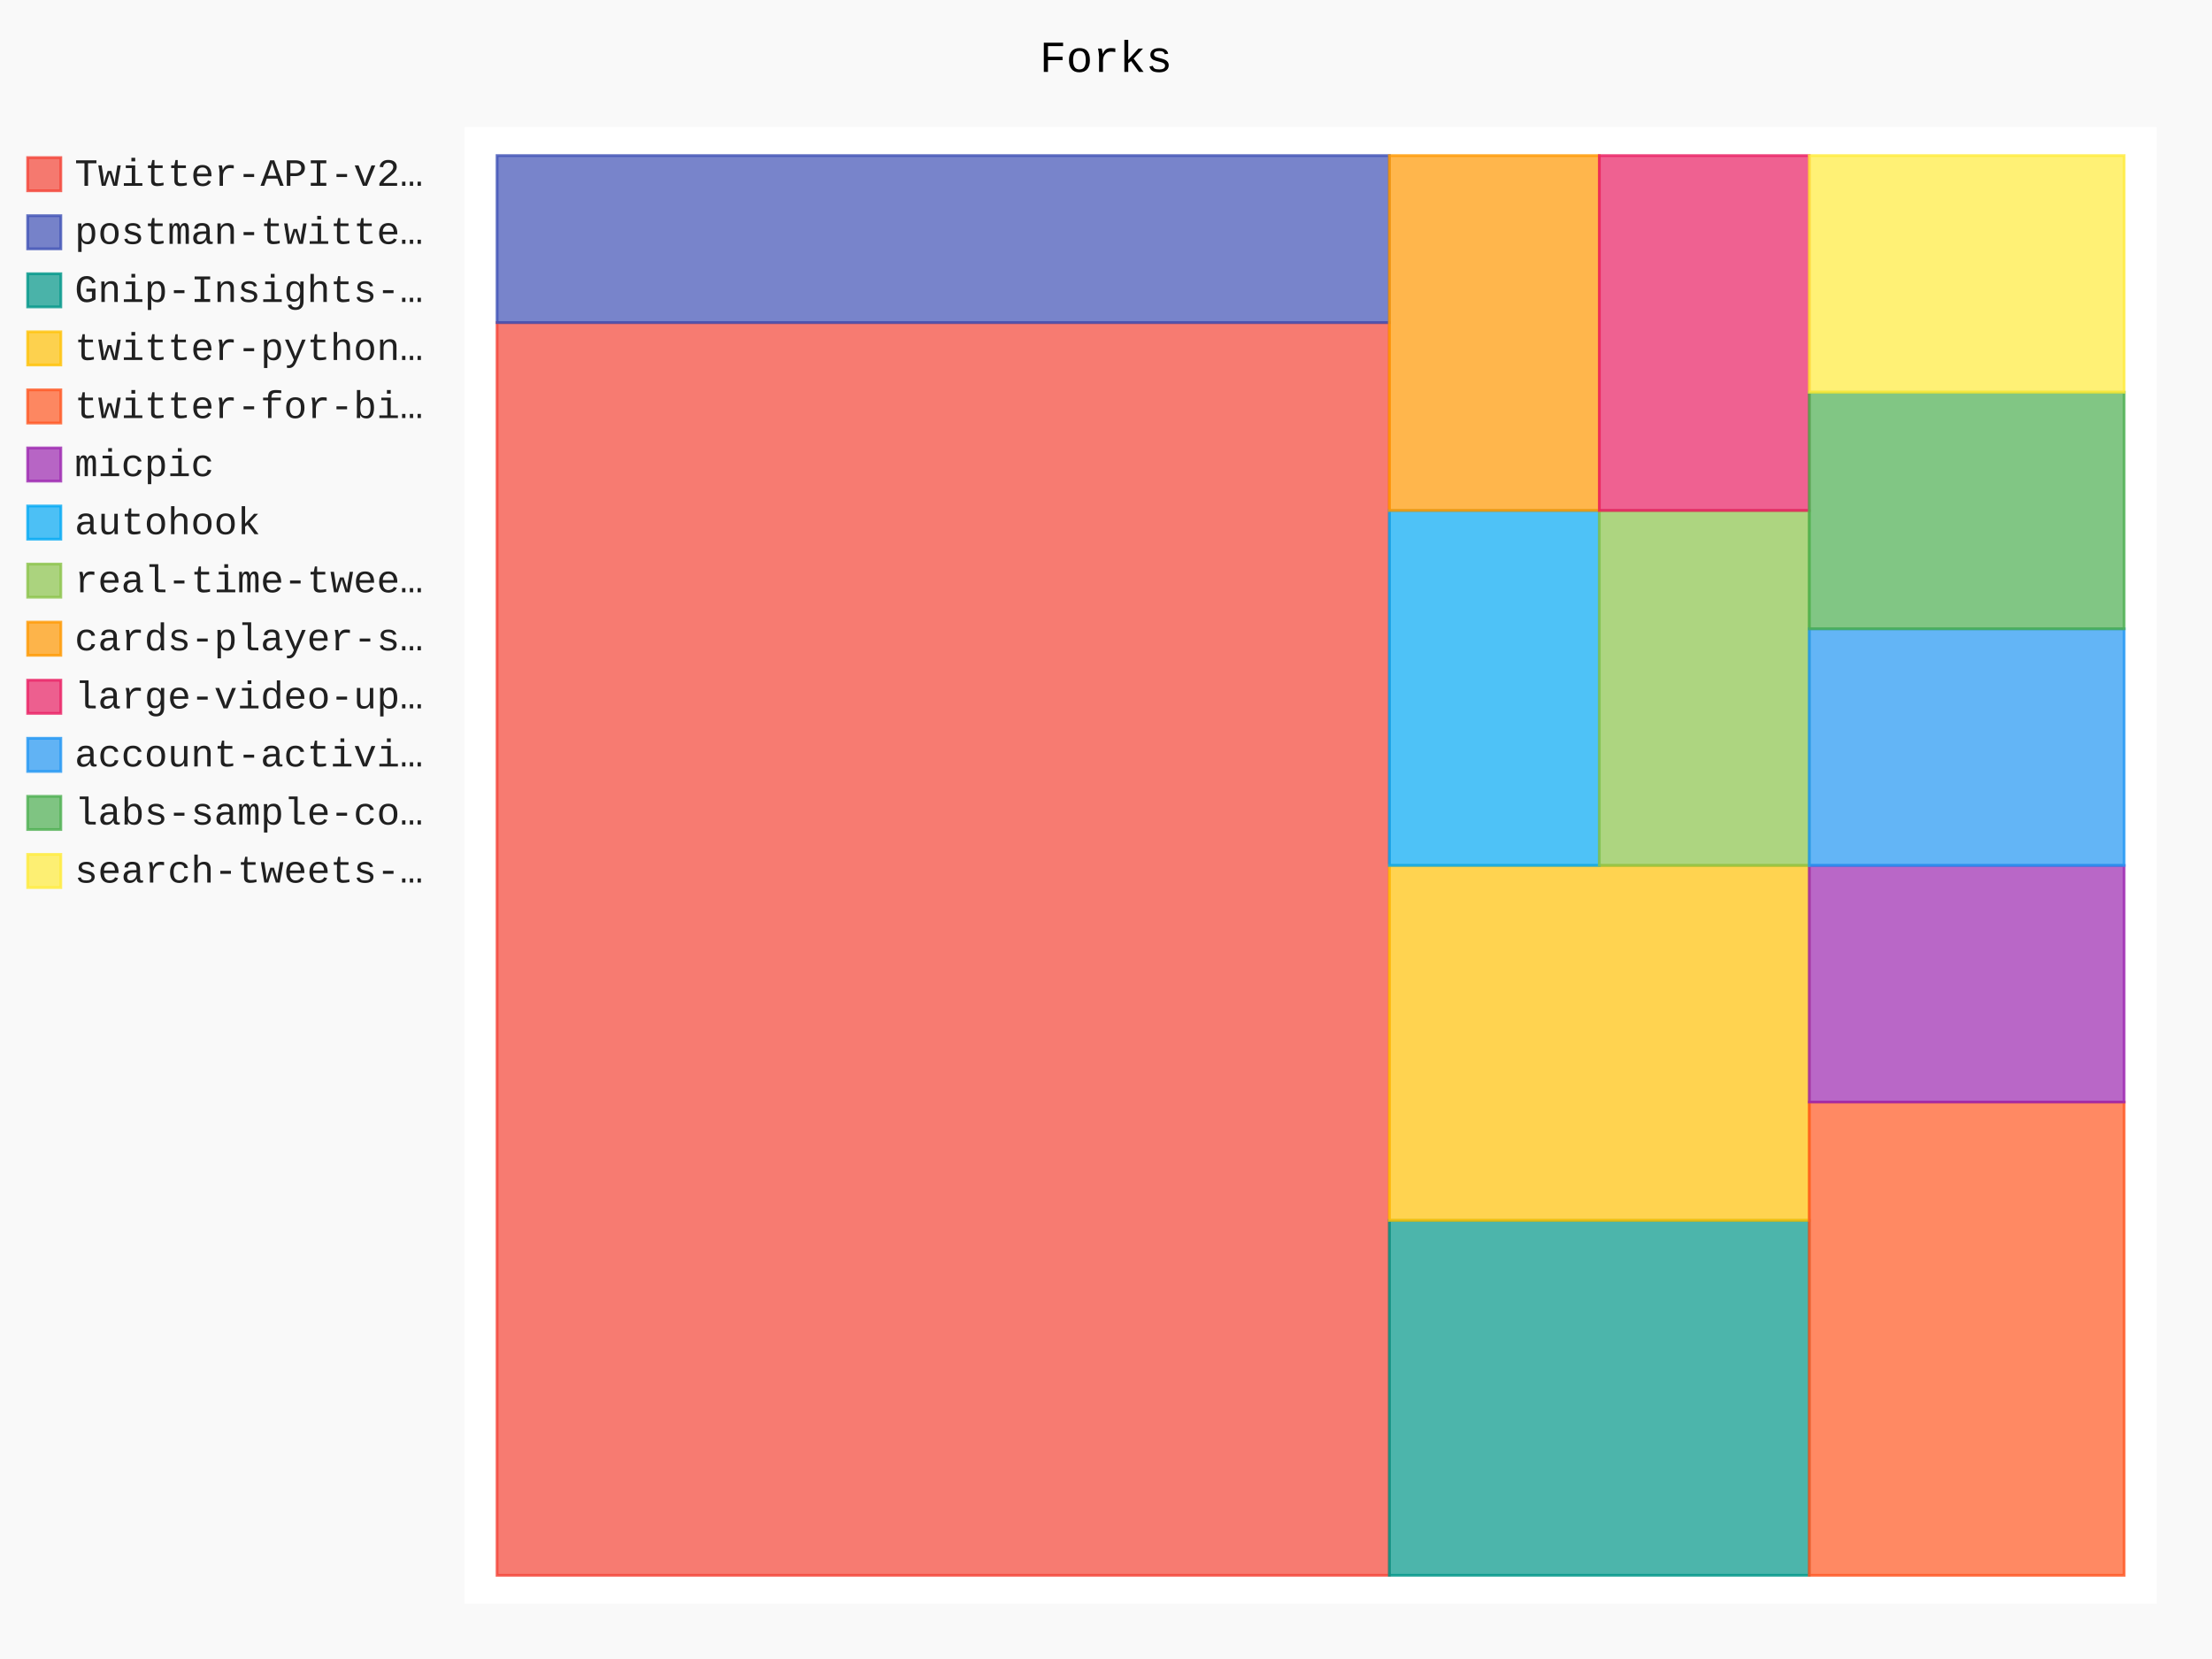
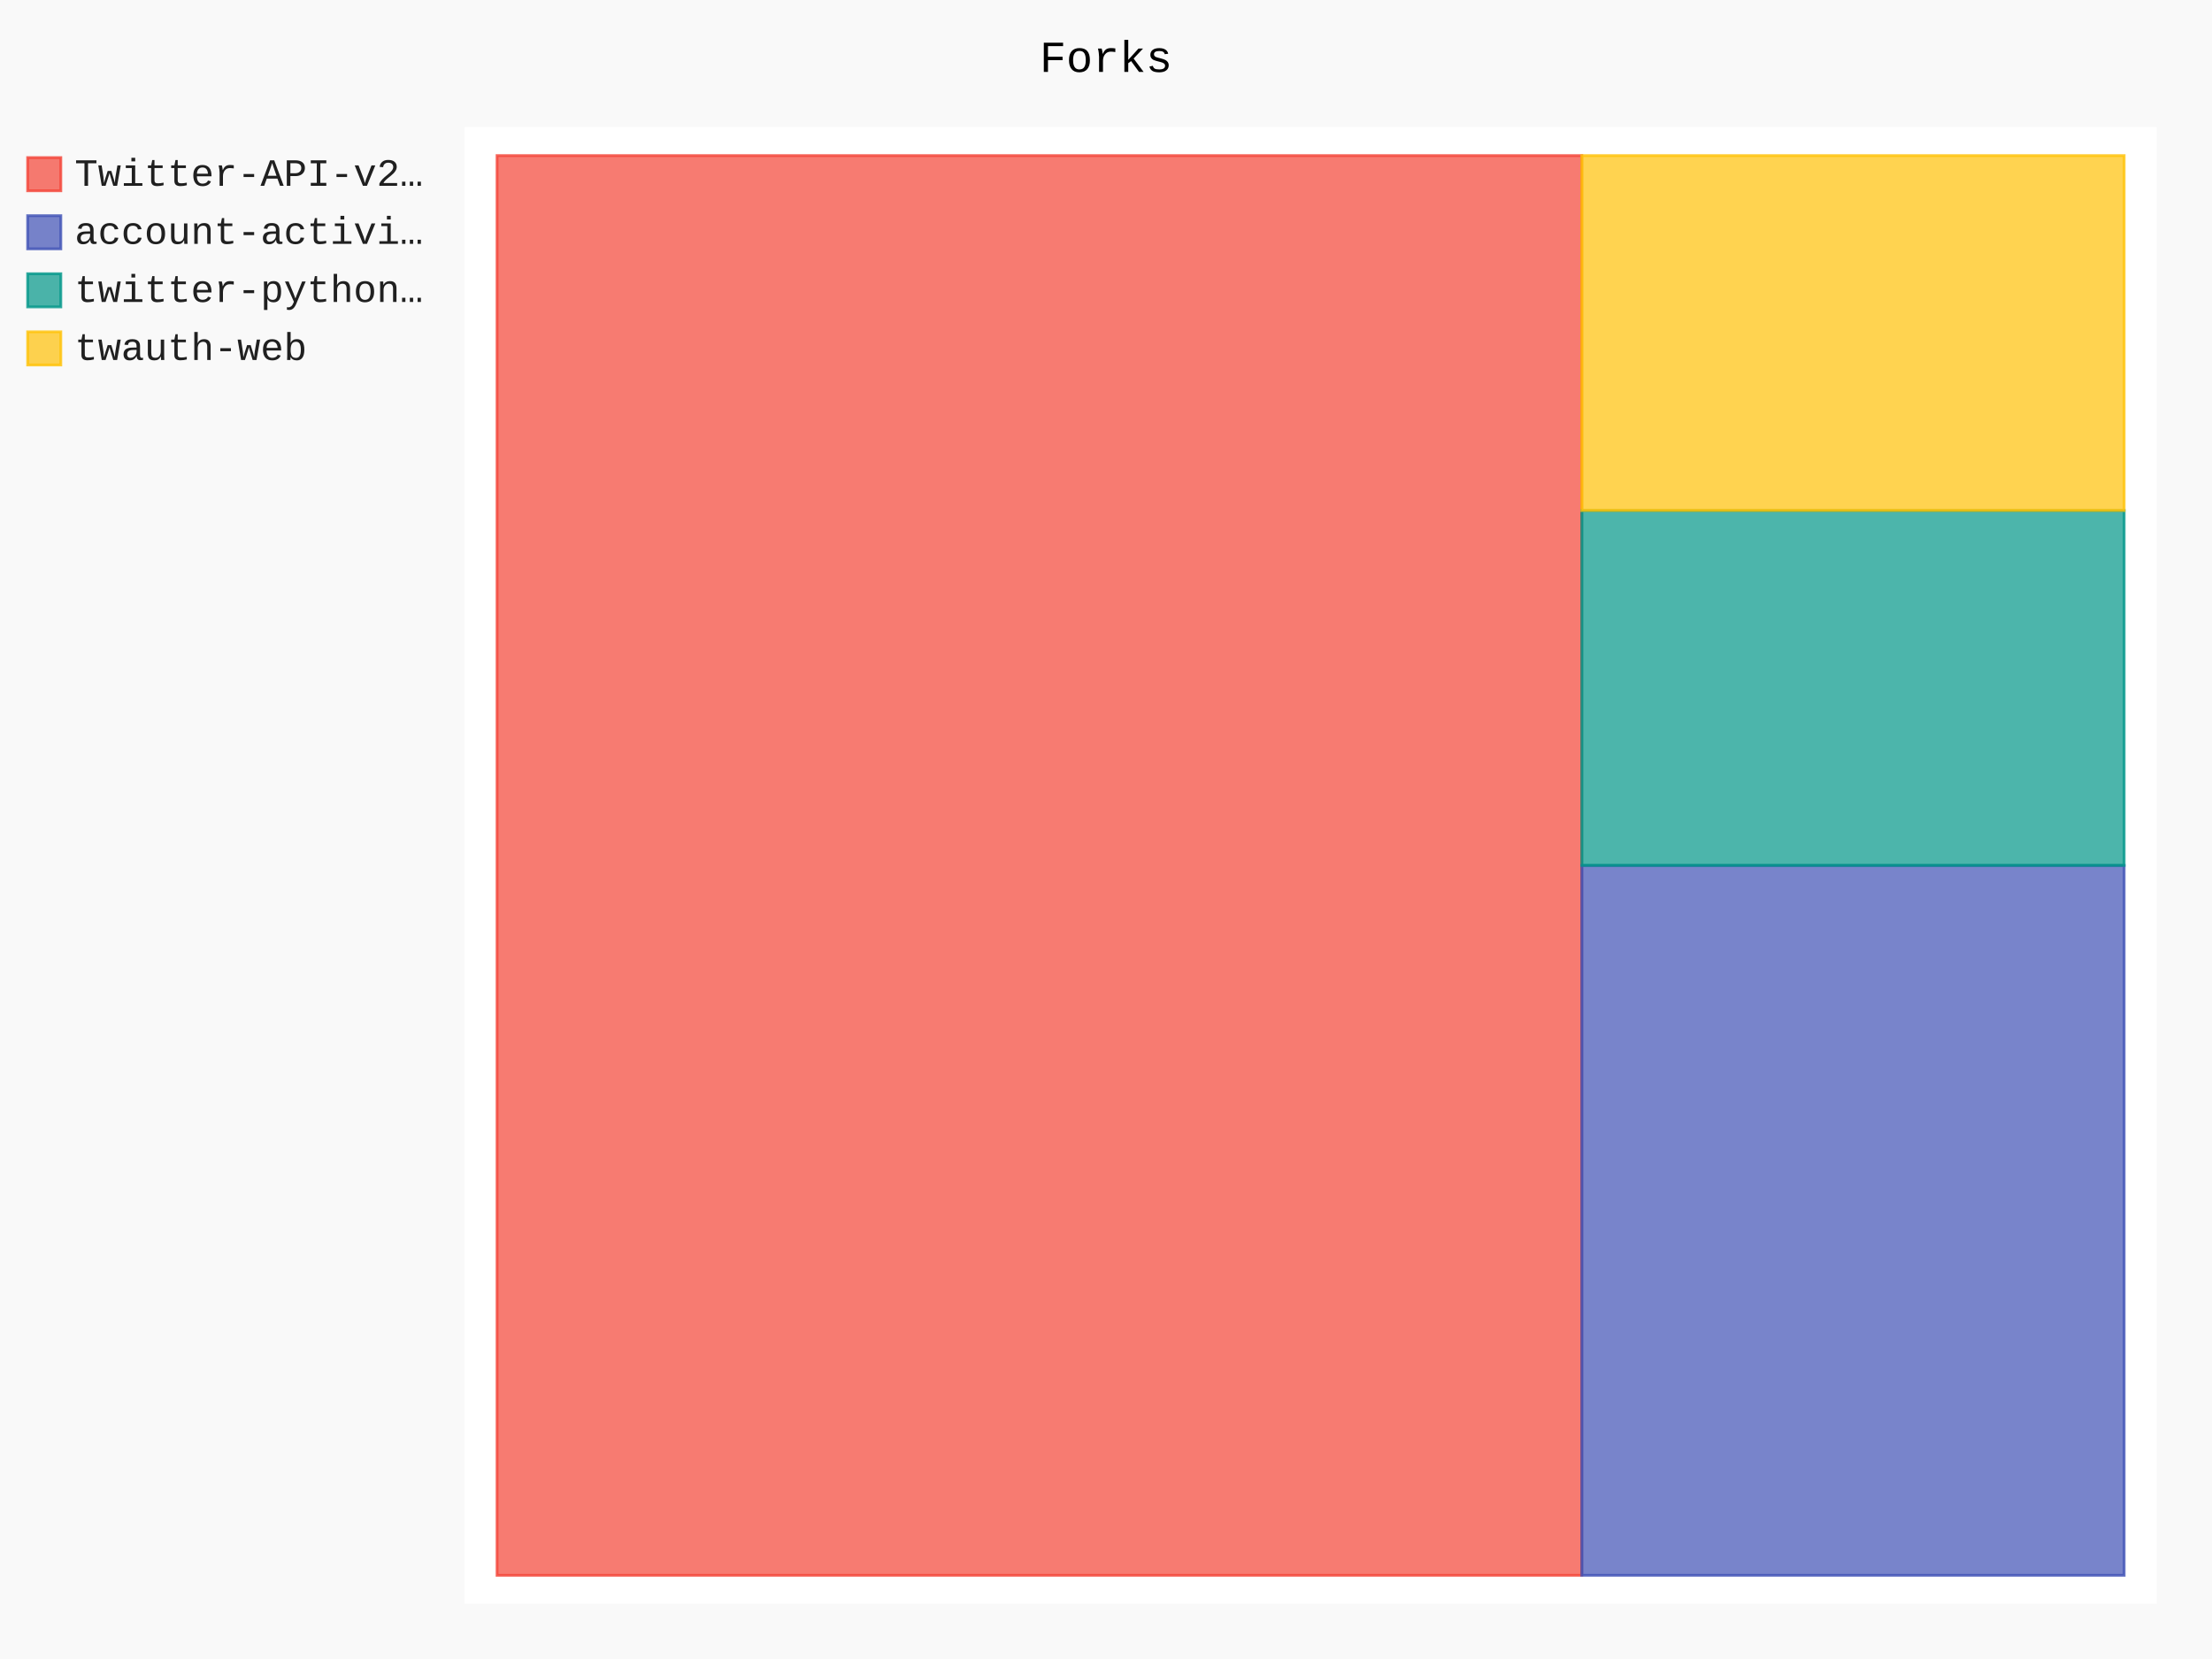
- <svg xmlns="http://www.w3.org/2000/svg" id="chart-ae86fef8-8768-4c4f-a604-09fde694ae37" class="pygal-chart" viewBox="0 0 800 600">
+ <svg xmlns="http://www.w3.org/2000/svg" id="chart-fcf72036-0b00-458f-b396-fa712673579b" class="pygal-chart" viewBox="0 0 800 600">
  <defs>
-     <style type="text/css">#chart-ae86fef8-8768-4c4f-a604-09fde694ae37{-webkit-user-select:none;-webkit-font-smoothing:antialiased;font-family:Consolas,"Liberation Mono",Menlo,Courier,monospace}#chart-ae86fef8-8768-4c4f-a604-09fde694ae37 .title{font-family:Consolas,"Liberation Mono",Menlo,Courier,monospace;font-size:16px}#chart-ae86fef8-8768-4c4f-a604-09fde694ae37 .legends .legend text{font-family:Consolas,"Liberation Mono",Menlo,Courier,monospace;font-size:14px}#chart-ae86fef8-8768-4c4f-a604-09fde694ae37 .axis text{font-family:Consolas,"Liberation Mono",Menlo,Courier,monospace;font-size:10px}#chart-ae86fef8-8768-4c4f-a604-09fde694ae37 .axis text.major{font-family:Consolas,"Liberation Mono",Menlo,Courier,monospace;font-size:10px}#chart-ae86fef8-8768-4c4f-a604-09fde694ae37 .text-overlay text.value{font-family:Consolas,"Liberation Mono",Menlo,Courier,monospace;font-size:16px}#chart-ae86fef8-8768-4c4f-a604-09fde694ae37 .text-overlay text.label{font-family:Consolas,"Liberation Mono",Menlo,Courier,monospace;font-size:10px}#chart-ae86fef8-8768-4c4f-a604-09fde694ae37 .tooltip{font-family:Consolas,"Liberation Mono",Menlo,Courier,monospace;font-size:14px}#chart-ae86fef8-8768-4c4f-a604-09fde694ae37 text.no_data{font-family:Consolas,"Liberation Mono",Menlo,Courier,monospace;font-size:64px}
- #chart-ae86fef8-8768-4c4f-a604-09fde694ae37{background-color:rgba(249,249,249,1)}#chart-ae86fef8-8768-4c4f-a604-09fde694ae37 path,#chart-ae86fef8-8768-4c4f-a604-09fde694ae37 line,#chart-ae86fef8-8768-4c4f-a604-09fde694ae37 rect,#chart-ae86fef8-8768-4c4f-a604-09fde694ae37 circle{-webkit-transition:150ms;-moz-transition:150ms;transition:150ms}#chart-ae86fef8-8768-4c4f-a604-09fde694ae37 .graph &gt; .background{fill:rgba(249,249,249,1)}#chart-ae86fef8-8768-4c4f-a604-09fde694ae37 .plot &gt; .background{fill:rgba(255,255,255,1)}#chart-ae86fef8-8768-4c4f-a604-09fde694ae37 .graph{fill:rgba(0,0,0,.87)}#chart-ae86fef8-8768-4c4f-a604-09fde694ae37 text.no_data{fill:rgba(0,0,0,1)}#chart-ae86fef8-8768-4c4f-a604-09fde694ae37 .title{fill:rgba(0,0,0,1)}#chart-ae86fef8-8768-4c4f-a604-09fde694ae37 .legends .legend text{fill:rgba(0,0,0,.87)}#chart-ae86fef8-8768-4c4f-a604-09fde694ae37 .legends .legend:hover text{fill:rgba(0,0,0,1)}#chart-ae86fef8-8768-4c4f-a604-09fde694ae37 .axis .line{stroke:rgba(0,0,0,1)}#chart-ae86fef8-8768-4c4f-a604-09fde694ae37 .axis .guide.line{stroke:rgba(0,0,0,.54)}#chart-ae86fef8-8768-4c4f-a604-09fde694ae37 .axis .major.line{stroke:rgba(0,0,0,.87)}#chart-ae86fef8-8768-4c4f-a604-09fde694ae37 .axis text.major{fill:rgba(0,0,0,1)}#chart-ae86fef8-8768-4c4f-a604-09fde694ae37 .axis.y .guides:hover .guide.line,#chart-ae86fef8-8768-4c4f-a604-09fde694ae37 .line-graph .axis.x .guides:hover .guide.line,#chart-ae86fef8-8768-4c4f-a604-09fde694ae37 .stackedline-graph .axis.x .guides:hover .guide.line,#chart-ae86fef8-8768-4c4f-a604-09fde694ae37 .xy-graph .axis.x .guides:hover .guide.line{stroke:rgba(0,0,0,1)}#chart-ae86fef8-8768-4c4f-a604-09fde694ae37 .axis .guides:hover text{fill:rgba(0,0,0,1)}#chart-ae86fef8-8768-4c4f-a604-09fde694ae37 .reactive{fill-opacity:.7;stroke-opacity:.8}#chart-ae86fef8-8768-4c4f-a604-09fde694ae37 .ci{stroke:rgba(0,0,0,.87)}#chart-ae86fef8-8768-4c4f-a604-09fde694ae37 .reactive.active,#chart-ae86fef8-8768-4c4f-a604-09fde694ae37 .active .reactive{fill-opacity:.8;stroke-opacity:.9;stroke-width:4}#chart-ae86fef8-8768-4c4f-a604-09fde694ae37 .ci .reactive.active{stroke-width:1.5}#chart-ae86fef8-8768-4c4f-a604-09fde694ae37 .series text{fill:rgba(0,0,0,1)}#chart-ae86fef8-8768-4c4f-a604-09fde694ae37 .tooltip rect{fill:rgba(255,255,255,1);stroke:rgba(0,0,0,1);-webkit-transition:opacity 150ms;-moz-transition:opacity 150ms;transition:opacity 150ms}#chart-ae86fef8-8768-4c4f-a604-09fde694ae37 .tooltip .label{fill:rgba(0,0,0,.87)}#chart-ae86fef8-8768-4c4f-a604-09fde694ae37 .tooltip .label{fill:rgba(0,0,0,.87)}#chart-ae86fef8-8768-4c4f-a604-09fde694ae37 .tooltip .legend{font-size:.8em;fill:rgba(0,0,0,.54)}#chart-ae86fef8-8768-4c4f-a604-09fde694ae37 .tooltip .x_label{font-size:.6em;fill:rgba(0,0,0,1)}#chart-ae86fef8-8768-4c4f-a604-09fde694ae37 .tooltip .xlink{font-size:.5em;text-decoration:underline}#chart-ae86fef8-8768-4c4f-a604-09fde694ae37 .tooltip .value{font-size:1.5em}#chart-ae86fef8-8768-4c4f-a604-09fde694ae37 .bound{font-size:.5em}#chart-ae86fef8-8768-4c4f-a604-09fde694ae37 .max-value{font-size:.75em;fill:rgba(0,0,0,.54)}#chart-ae86fef8-8768-4c4f-a604-09fde694ae37 .map-element{fill:rgba(255,255,255,1);stroke:rgba(0,0,0,.54) !important}#chart-ae86fef8-8768-4c4f-a604-09fde694ae37 .map-element .reactive{fill-opacity:inherit;stroke-opacity:inherit}#chart-ae86fef8-8768-4c4f-a604-09fde694ae37 .color-0,#chart-ae86fef8-8768-4c4f-a604-09fde694ae37 .color-0 a:visited{stroke:#F44336;fill:#F44336}#chart-ae86fef8-8768-4c4f-a604-09fde694ae37 .color-1,#chart-ae86fef8-8768-4c4f-a604-09fde694ae37 .color-1 a:visited{stroke:#3F51B5;fill:#3F51B5}#chart-ae86fef8-8768-4c4f-a604-09fde694ae37 .color-2,#chart-ae86fef8-8768-4c4f-a604-09fde694ae37 .color-2 a:visited{stroke:#009688;fill:#009688}#chart-ae86fef8-8768-4c4f-a604-09fde694ae37 .color-3,#chart-ae86fef8-8768-4c4f-a604-09fde694ae37 .color-3 a:visited{stroke:#FFC107;fill:#FFC107}#chart-ae86fef8-8768-4c4f-a604-09fde694ae37 .color-4,#chart-ae86fef8-8768-4c4f-a604-09fde694ae37 .color-4 a:visited{stroke:#FF5722;fill:#FF5722}#chart-ae86fef8-8768-4c4f-a604-09fde694ae37 .color-5,#chart-ae86fef8-8768-4c4f-a604-09fde694ae37 .color-5 a:visited{stroke:#9C27B0;fill:#9C27B0}#chart-ae86fef8-8768-4c4f-a604-09fde694ae37 .color-6,#chart-ae86fef8-8768-4c4f-a604-09fde694ae37 .color-6 a:visited{stroke:#03A9F4;fill:#03A9F4}#chart-ae86fef8-8768-4c4f-a604-09fde694ae37 .color-7,#chart-ae86fef8-8768-4c4f-a604-09fde694ae37 .color-7 a:visited{stroke:#8BC34A;fill:#8BC34A}#chart-ae86fef8-8768-4c4f-a604-09fde694ae37 .color-8,#chart-ae86fef8-8768-4c4f-a604-09fde694ae37 .color-8 a:visited{stroke:#FF9800;fill:#FF9800}#chart-ae86fef8-8768-4c4f-a604-09fde694ae37 .color-9,#chart-ae86fef8-8768-4c4f-a604-09fde694ae37 .color-9 a:visited{stroke:#E91E63;fill:#E91E63}#chart-ae86fef8-8768-4c4f-a604-09fde694ae37 .color-10,#chart-ae86fef8-8768-4c4f-a604-09fde694ae37 .color-10 a:visited{stroke:#2196F3;fill:#2196F3}#chart-ae86fef8-8768-4c4f-a604-09fde694ae37 .color-11,#chart-ae86fef8-8768-4c4f-a604-09fde694ae37 .color-11 a:visited{stroke:#4CAF50;fill:#4CAF50}#chart-ae86fef8-8768-4c4f-a604-09fde694ae37 .color-12,#chart-ae86fef8-8768-4c4f-a604-09fde694ae37 .color-12 a:visited{stroke:#FFEB3B;fill:#FFEB3B}#chart-ae86fef8-8768-4c4f-a604-09fde694ae37 .text-overlay .color-0 text{fill:black}#chart-ae86fef8-8768-4c4f-a604-09fde694ae37 .text-overlay .color-1 text{fill:black}#chart-ae86fef8-8768-4c4f-a604-09fde694ae37 .text-overlay .color-2 text{fill:black}#chart-ae86fef8-8768-4c4f-a604-09fde694ae37 .text-overlay .color-3 text{fill:black}#chart-ae86fef8-8768-4c4f-a604-09fde694ae37 .text-overlay .color-4 text{fill:black}#chart-ae86fef8-8768-4c4f-a604-09fde694ae37 .text-overlay .color-5 text{fill:black}#chart-ae86fef8-8768-4c4f-a604-09fde694ae37 .text-overlay .color-6 text{fill:black}#chart-ae86fef8-8768-4c4f-a604-09fde694ae37 .text-overlay .color-7 text{fill:black}#chart-ae86fef8-8768-4c4f-a604-09fde694ae37 .text-overlay .color-8 text{fill:black}#chart-ae86fef8-8768-4c4f-a604-09fde694ae37 .text-overlay .color-9 text{fill:black}#chart-ae86fef8-8768-4c4f-a604-09fde694ae37 .text-overlay .color-10 text{fill:black}#chart-ae86fef8-8768-4c4f-a604-09fde694ae37 .text-overlay .color-11 text{fill:black}#chart-ae86fef8-8768-4c4f-a604-09fde694ae37 .text-overlay .color-12 text{fill:black}
- #chart-ae86fef8-8768-4c4f-a604-09fde694ae37 text.no_data{text-anchor:middle}#chart-ae86fef8-8768-4c4f-a604-09fde694ae37 .guide.line{fill:none}#chart-ae86fef8-8768-4c4f-a604-09fde694ae37 .centered{text-anchor:middle}#chart-ae86fef8-8768-4c4f-a604-09fde694ae37 .title{text-anchor:middle}#chart-ae86fef8-8768-4c4f-a604-09fde694ae37 .legends .legend text{fill-opacity:1}#chart-ae86fef8-8768-4c4f-a604-09fde694ae37 .axis.x text{text-anchor:middle}#chart-ae86fef8-8768-4c4f-a604-09fde694ae37 .axis.x:not(.web) text[transform]{text-anchor:start}#chart-ae86fef8-8768-4c4f-a604-09fde694ae37 .axis.x:not(.web) text[transform].backwards{text-anchor:end}#chart-ae86fef8-8768-4c4f-a604-09fde694ae37 .axis.y text{text-anchor:end}#chart-ae86fef8-8768-4c4f-a604-09fde694ae37 .axis.y text[transform].backwards{text-anchor:start}#chart-ae86fef8-8768-4c4f-a604-09fde694ae37 .axis.y2 text{text-anchor:start}#chart-ae86fef8-8768-4c4f-a604-09fde694ae37 .axis.y2 text[transform].backwards{text-anchor:end}#chart-ae86fef8-8768-4c4f-a604-09fde694ae37 .axis .guide.line{stroke-dasharray:4,4}#chart-ae86fef8-8768-4c4f-a604-09fde694ae37 .axis .major.guide.line{stroke-dasharray:6,6}#chart-ae86fef8-8768-4c4f-a604-09fde694ae37 .horizontal .axis.y .guide.line,#chart-ae86fef8-8768-4c4f-a604-09fde694ae37 .horizontal .axis.y2 .guide.line,#chart-ae86fef8-8768-4c4f-a604-09fde694ae37 .vertical .axis.x .guide.line{opacity:0}#chart-ae86fef8-8768-4c4f-a604-09fde694ae37 .horizontal .axis.always_show .guide.line,#chart-ae86fef8-8768-4c4f-a604-09fde694ae37 .vertical .axis.always_show .guide.line{opacity:1 !important}#chart-ae86fef8-8768-4c4f-a604-09fde694ae37 .axis.y .guides:hover .guide.line,#chart-ae86fef8-8768-4c4f-a604-09fde694ae37 .axis.y2 .guides:hover .guide.line,#chart-ae86fef8-8768-4c4f-a604-09fde694ae37 .axis.x .guides:hover .guide.line{opacity:1}#chart-ae86fef8-8768-4c4f-a604-09fde694ae37 .axis .guides:hover text{opacity:1}#chart-ae86fef8-8768-4c4f-a604-09fde694ae37 .nofill{fill:none}#chart-ae86fef8-8768-4c4f-a604-09fde694ae37 .subtle-fill{fill-opacity:.2}#chart-ae86fef8-8768-4c4f-a604-09fde694ae37 .dot{stroke-width:1px;fill-opacity:1}#chart-ae86fef8-8768-4c4f-a604-09fde694ae37 .dot.active{stroke-width:5px}#chart-ae86fef8-8768-4c4f-a604-09fde694ae37 .dot.negative{fill:transparent}#chart-ae86fef8-8768-4c4f-a604-09fde694ae37 text,#chart-ae86fef8-8768-4c4f-a604-09fde694ae37 tspan{stroke:none !important}#chart-ae86fef8-8768-4c4f-a604-09fde694ae37 .series text.active{opacity:1}#chart-ae86fef8-8768-4c4f-a604-09fde694ae37 .tooltip rect{fill-opacity:.95;stroke-width:.5}#chart-ae86fef8-8768-4c4f-a604-09fde694ae37 .tooltip text{fill-opacity:1}#chart-ae86fef8-8768-4c4f-a604-09fde694ae37 .showable{visibility:hidden}#chart-ae86fef8-8768-4c4f-a604-09fde694ae37 .showable.shown{visibility:visible}#chart-ae86fef8-8768-4c4f-a604-09fde694ae37 .gauge-background{fill:rgba(229,229,229,1);stroke:none}#chart-ae86fef8-8768-4c4f-a604-09fde694ae37 .bg-lines{stroke:rgba(249,249,249,1);stroke-width:2px}</style>
+     <style type="text/css">#chart-fcf72036-0b00-458f-b396-fa712673579b{-webkit-user-select:none;-webkit-font-smoothing:antialiased;font-family:Consolas,"Liberation Mono",Menlo,Courier,monospace}#chart-fcf72036-0b00-458f-b396-fa712673579b .title{font-family:Consolas,"Liberation Mono",Menlo,Courier,monospace;font-size:16px}#chart-fcf72036-0b00-458f-b396-fa712673579b .legends .legend text{font-family:Consolas,"Liberation Mono",Menlo,Courier,monospace;font-size:14px}#chart-fcf72036-0b00-458f-b396-fa712673579b .axis text{font-family:Consolas,"Liberation Mono",Menlo,Courier,monospace;font-size:10px}#chart-fcf72036-0b00-458f-b396-fa712673579b .axis text.major{font-family:Consolas,"Liberation Mono",Menlo,Courier,monospace;font-size:10px}#chart-fcf72036-0b00-458f-b396-fa712673579b .text-overlay text.value{font-family:Consolas,"Liberation Mono",Menlo,Courier,monospace;font-size:16px}#chart-fcf72036-0b00-458f-b396-fa712673579b .text-overlay text.label{font-family:Consolas,"Liberation Mono",Menlo,Courier,monospace;font-size:10px}#chart-fcf72036-0b00-458f-b396-fa712673579b .tooltip{font-family:Consolas,"Liberation Mono",Menlo,Courier,monospace;font-size:14px}#chart-fcf72036-0b00-458f-b396-fa712673579b text.no_data{font-family:Consolas,"Liberation Mono",Menlo,Courier,monospace;font-size:64px}
+ #chart-fcf72036-0b00-458f-b396-fa712673579b{background-color:rgba(249,249,249,1)}#chart-fcf72036-0b00-458f-b396-fa712673579b path,#chart-fcf72036-0b00-458f-b396-fa712673579b line,#chart-fcf72036-0b00-458f-b396-fa712673579b rect,#chart-fcf72036-0b00-458f-b396-fa712673579b circle{-webkit-transition:150ms;-moz-transition:150ms;transition:150ms}#chart-fcf72036-0b00-458f-b396-fa712673579b .graph &gt; .background{fill:rgba(249,249,249,1)}#chart-fcf72036-0b00-458f-b396-fa712673579b .plot &gt; .background{fill:rgba(255,255,255,1)}#chart-fcf72036-0b00-458f-b396-fa712673579b .graph{fill:rgba(0,0,0,.87)}#chart-fcf72036-0b00-458f-b396-fa712673579b text.no_data{fill:rgba(0,0,0,1)}#chart-fcf72036-0b00-458f-b396-fa712673579b .title{fill:rgba(0,0,0,1)}#chart-fcf72036-0b00-458f-b396-fa712673579b .legends .legend text{fill:rgba(0,0,0,.87)}#chart-fcf72036-0b00-458f-b396-fa712673579b .legends .legend:hover text{fill:rgba(0,0,0,1)}#chart-fcf72036-0b00-458f-b396-fa712673579b .axis .line{stroke:rgba(0,0,0,1)}#chart-fcf72036-0b00-458f-b396-fa712673579b .axis .guide.line{stroke:rgba(0,0,0,.54)}#chart-fcf72036-0b00-458f-b396-fa712673579b .axis .major.line{stroke:rgba(0,0,0,.87)}#chart-fcf72036-0b00-458f-b396-fa712673579b .axis text.major{fill:rgba(0,0,0,1)}#chart-fcf72036-0b00-458f-b396-fa712673579b .axis.y .guides:hover .guide.line,#chart-fcf72036-0b00-458f-b396-fa712673579b .line-graph .axis.x .guides:hover .guide.line,#chart-fcf72036-0b00-458f-b396-fa712673579b .stackedline-graph .axis.x .guides:hover .guide.line,#chart-fcf72036-0b00-458f-b396-fa712673579b .xy-graph .axis.x .guides:hover .guide.line{stroke:rgba(0,0,0,1)}#chart-fcf72036-0b00-458f-b396-fa712673579b .axis .guides:hover text{fill:rgba(0,0,0,1)}#chart-fcf72036-0b00-458f-b396-fa712673579b .reactive{fill-opacity:.7;stroke-opacity:.8}#chart-fcf72036-0b00-458f-b396-fa712673579b .ci{stroke:rgba(0,0,0,.87)}#chart-fcf72036-0b00-458f-b396-fa712673579b .reactive.active,#chart-fcf72036-0b00-458f-b396-fa712673579b .active .reactive{fill-opacity:.8;stroke-opacity:.9;stroke-width:4}#chart-fcf72036-0b00-458f-b396-fa712673579b .ci .reactive.active{stroke-width:1.5}#chart-fcf72036-0b00-458f-b396-fa712673579b .series text{fill:rgba(0,0,0,1)}#chart-fcf72036-0b00-458f-b396-fa712673579b .tooltip rect{fill:rgba(255,255,255,1);stroke:rgba(0,0,0,1);-webkit-transition:opacity 150ms;-moz-transition:opacity 150ms;transition:opacity 150ms}#chart-fcf72036-0b00-458f-b396-fa712673579b .tooltip .label{fill:rgba(0,0,0,.87)}#chart-fcf72036-0b00-458f-b396-fa712673579b .tooltip .label{fill:rgba(0,0,0,.87)}#chart-fcf72036-0b00-458f-b396-fa712673579b .tooltip .legend{font-size:.8em;fill:rgba(0,0,0,.54)}#chart-fcf72036-0b00-458f-b396-fa712673579b .tooltip .x_label{font-size:.6em;fill:rgba(0,0,0,1)}#chart-fcf72036-0b00-458f-b396-fa712673579b .tooltip .xlink{font-size:.5em;text-decoration:underline}#chart-fcf72036-0b00-458f-b396-fa712673579b .tooltip .value{font-size:1.5em}#chart-fcf72036-0b00-458f-b396-fa712673579b .bound{font-size:.5em}#chart-fcf72036-0b00-458f-b396-fa712673579b .max-value{font-size:.75em;fill:rgba(0,0,0,.54)}#chart-fcf72036-0b00-458f-b396-fa712673579b .map-element{fill:rgba(255,255,255,1);stroke:rgba(0,0,0,.54) !important}#chart-fcf72036-0b00-458f-b396-fa712673579b .map-element .reactive{fill-opacity:inherit;stroke-opacity:inherit}#chart-fcf72036-0b00-458f-b396-fa712673579b .color-0,#chart-fcf72036-0b00-458f-b396-fa712673579b .color-0 a:visited{stroke:#F44336;fill:#F44336}#chart-fcf72036-0b00-458f-b396-fa712673579b .color-1,#chart-fcf72036-0b00-458f-b396-fa712673579b .color-1 a:visited{stroke:#3F51B5;fill:#3F51B5}#chart-fcf72036-0b00-458f-b396-fa712673579b .color-2,#chart-fcf72036-0b00-458f-b396-fa712673579b .color-2 a:visited{stroke:#009688;fill:#009688}#chart-fcf72036-0b00-458f-b396-fa712673579b .color-3,#chart-fcf72036-0b00-458f-b396-fa712673579b .color-3 a:visited{stroke:#FFC107;fill:#FFC107}#chart-fcf72036-0b00-458f-b396-fa712673579b .text-overlay .color-0 text{fill:black}#chart-fcf72036-0b00-458f-b396-fa712673579b .text-overlay .color-1 text{fill:black}#chart-fcf72036-0b00-458f-b396-fa712673579b .text-overlay .color-2 text{fill:black}#chart-fcf72036-0b00-458f-b396-fa712673579b .text-overlay .color-3 text{fill:black}
+ #chart-fcf72036-0b00-458f-b396-fa712673579b text.no_data{text-anchor:middle}#chart-fcf72036-0b00-458f-b396-fa712673579b .guide.line{fill:none}#chart-fcf72036-0b00-458f-b396-fa712673579b .centered{text-anchor:middle}#chart-fcf72036-0b00-458f-b396-fa712673579b .title{text-anchor:middle}#chart-fcf72036-0b00-458f-b396-fa712673579b .legends .legend text{fill-opacity:1}#chart-fcf72036-0b00-458f-b396-fa712673579b .axis.x text{text-anchor:middle}#chart-fcf72036-0b00-458f-b396-fa712673579b .axis.x:not(.web) text[transform]{text-anchor:start}#chart-fcf72036-0b00-458f-b396-fa712673579b .axis.x:not(.web) text[transform].backwards{text-anchor:end}#chart-fcf72036-0b00-458f-b396-fa712673579b .axis.y text{text-anchor:end}#chart-fcf72036-0b00-458f-b396-fa712673579b .axis.y text[transform].backwards{text-anchor:start}#chart-fcf72036-0b00-458f-b396-fa712673579b .axis.y2 text{text-anchor:start}#chart-fcf72036-0b00-458f-b396-fa712673579b .axis.y2 text[transform].backwards{text-anchor:end}#chart-fcf72036-0b00-458f-b396-fa712673579b .axis .guide.line{stroke-dasharray:4,4}#chart-fcf72036-0b00-458f-b396-fa712673579b .axis .major.guide.line{stroke-dasharray:6,6}#chart-fcf72036-0b00-458f-b396-fa712673579b .horizontal .axis.y .guide.line,#chart-fcf72036-0b00-458f-b396-fa712673579b .horizontal .axis.y2 .guide.line,#chart-fcf72036-0b00-458f-b396-fa712673579b .vertical .axis.x .guide.line{opacity:0}#chart-fcf72036-0b00-458f-b396-fa712673579b .horizontal .axis.always_show .guide.line,#chart-fcf72036-0b00-458f-b396-fa712673579b .vertical .axis.always_show .guide.line{opacity:1 !important}#chart-fcf72036-0b00-458f-b396-fa712673579b .axis.y .guides:hover .guide.line,#chart-fcf72036-0b00-458f-b396-fa712673579b .axis.y2 .guides:hover .guide.line,#chart-fcf72036-0b00-458f-b396-fa712673579b .axis.x .guides:hover .guide.line{opacity:1}#chart-fcf72036-0b00-458f-b396-fa712673579b .axis .guides:hover text{opacity:1}#chart-fcf72036-0b00-458f-b396-fa712673579b .nofill{fill:none}#chart-fcf72036-0b00-458f-b396-fa712673579b .subtle-fill{fill-opacity:.2}#chart-fcf72036-0b00-458f-b396-fa712673579b .dot{stroke-width:1px;fill-opacity:1}#chart-fcf72036-0b00-458f-b396-fa712673579b .dot.active{stroke-width:5px}#chart-fcf72036-0b00-458f-b396-fa712673579b .dot.negative{fill:transparent}#chart-fcf72036-0b00-458f-b396-fa712673579b text,#chart-fcf72036-0b00-458f-b396-fa712673579b tspan{stroke:none !important}#chart-fcf72036-0b00-458f-b396-fa712673579b .series text.active{opacity:1}#chart-fcf72036-0b00-458f-b396-fa712673579b .tooltip rect{fill-opacity:.95;stroke-width:.5}#chart-fcf72036-0b00-458f-b396-fa712673579b .tooltip text{fill-opacity:1}#chart-fcf72036-0b00-458f-b396-fa712673579b .showable{visibility:hidden}#chart-fcf72036-0b00-458f-b396-fa712673579b .showable.shown{visibility:visible}#chart-fcf72036-0b00-458f-b396-fa712673579b .gauge-background{fill:rgba(229,229,229,1);stroke:none}#chart-fcf72036-0b00-458f-b396-fa712673579b .bg-lines{stroke:rgba(249,249,249,1);stroke-width:2px}</style>
  </defs>
  <g class="graph treemap-graph vertical">
    <rect x="0" y="0" width="800" height="600" class="background" />
    <g transform="translate(168, 46)" class="plot">
      <rect x="0" y="0" width="612.0" height="534" class="background" />
      <g class="series serie-0 color-0">
        <g class="rects">
          <g class="rect">
-             <rect x="11.769" y="70.676" width="322.705" height="453.054" class="rect reactive tooltip-trigger" />
+             <rect x="11.769" y="10.269" width="392.308" height="513.462" class="rect reactive tooltip-trigger" />
          </g>
        </g>
      </g>
      <g class="series serie-1 color-1">
        <g class="rects">
          <g class="rect">
-             <rect x="11.769" y="10.269" width="322.705" height="60.407" class="rect reactive tooltip-trigger" />
+             <rect x="404.077" y="267" width="196.154" height="256.731" class="rect reactive tooltip-trigger" />
          </g>
        </g>
      </g>
      <g class="series serie-2 color-2">
        <g class="rects">
          <g class="rect">
-             <rect x="334.474" y="395.365" width="151.861" height="128.365" class="rect reactive tooltip-trigger" />
+             <rect x="404.077" y="138.635" width="196.154" height="128.365" class="rect reactive tooltip-trigger" />
          </g>
        </g>
      </g>
      <g class="series serie-3 color-3">
        <g class="rects">
          <g class="rect">
-             <rect x="334.474" y="267.0" width="151.861" height="128.365" class="rect reactive tooltip-trigger" />
-           </g>
-         </g>
-       </g>
-       <g class="series serie-4 color-4">
-         <g class="rects">
-           <g class="rect">
-             <rect x="486.335" y="352.577" width="113.896" height="171.154" class="rect reactive tooltip-trigger" />
-           </g>
-         </g>
-       </g>
-       <g class="series serie-5 color-5">
-         <g class="rects">
-           <g class="rect">
-             <rect x="486.335" y="267.0" width="113.896" height="85.577" class="rect reactive tooltip-trigger" />
-           </g>
-         </g>
-       </g>
-       <g class="series serie-6 color-6">
-         <g class="rects">
-           <g class="rect">
-             <rect x="334.474" y="138.635" width="75.931" height="128.365" class="rect reactive tooltip-trigger" />
-           </g>
-         </g>
-       </g>
-       <g class="series serie-7 color-7">
-         <g class="rects">
-           <g class="rect">
-             <rect x="410.404" y="138.635" width="75.931" height="128.365" class="rect reactive tooltip-trigger" />
-           </g>
-         </g>
-       </g>
-       <g class="series serie-8 color-8">
-         <g class="rects">
-           <g class="rect">
-             <rect x="334.474" y="10.269" width="75.931" height="128.365" class="rect reactive tooltip-trigger" />
-           </g>
-         </g>
-       </g>
-       <g class="series serie-9 color-9">
-         <g class="rects">
-           <g class="rect">
-             <rect x="410.404" y="10.269" width="75.931" height="128.365" class="rect reactive tooltip-trigger" />
-           </g>
-         </g>
-       </g>
-       <g class="series serie-10 color-10">
-         <g class="rects">
-           <g class="rect">
-             <rect x="486.335" y="181.423" width="113.896" height="85.577" class="rect reactive tooltip-trigger" />
-           </g>
-         </g>
-       </g>
-       <g class="series serie-11 color-11">
-         <g class="rects">
-           <g class="rect">
-             <rect x="486.335" y="95.846" width="113.896" height="85.577" class="rect reactive tooltip-trigger" />
-           </g>
-         </g>
-       </g>
-       <g class="series serie-12 color-12">
-         <g class="rects">
-           <g class="rect">
-             <rect x="486.335" y="10.269" width="113.896" height="85.577" class="rect reactive tooltip-trigger" />
+             <rect x="404.077" y="10.269" width="196.154" height="128.365" class="rect reactive tooltip-trigger" />
          </g>
        </g>
      </g>
    </g>
    <g class="titles">
      <text x="400.0" y="26" class="title plot_title">Forks</text>
    </g>
    <g transform="translate(168, 46)" class="plot overlay">
      <g class="series serie-0 color-0" />
      <g class="series serie-1 color-1" />
      <g class="series serie-2 color-2" />
      <g class="series serie-3 color-3" />
-       <g class="series serie-4 color-4" />
-       <g class="series serie-5 color-5" />
-       <g class="series serie-6 color-6" />
-       <g class="series serie-7 color-7" />
-       <g class="series serie-8 color-8" />
-       <g class="series serie-9 color-9" />
-       <g class="series serie-10 color-10" />
-       <g class="series serie-11 color-11" />
-       <g class="series serie-12 color-12" />
    </g>
    <g transform="translate(168, 46)" class="plot text-overlay">
      <g class="series serie-0 color-0" />
      <g class="series serie-1 color-1" />
      <g class="series serie-2 color-2" />
      <g class="series serie-3 color-3" />
-       <g class="series serie-4 color-4" />
-       <g class="series serie-5 color-5" />
-       <g class="series serie-6 color-6" />
-       <g class="series serie-7 color-7" />
-       <g class="series serie-8 color-8" />
-       <g class="series serie-9 color-9" />
-       <g class="series serie-10 color-10" />
-       <g class="series serie-11 color-11" />
-       <g class="series serie-12 color-12" />
    </g>
    <g transform="translate(168, 46)" class="plot tooltip-overlay">
      <g transform="translate(0 0)" style="opacity: 0" class="tooltip">
        <rect rx="0" ry="0" width="0" height="0" class="tooltip-box" />
        <g class="text" />
      </g>
    </g>
    <g transform="translate(10, 56)" class="legends">
      <g id="activate-serie-0" class="legend reactive activate-serie">
        <rect x="0.0" y="1.0" width="12" height="12" class="color-0 reactive" />
        <text x="17.0" y="11.2">Twitter-API-v2…</text>
      </g>
      <g id="activate-serie-1" class="legend reactive activate-serie">
        <rect x="0.0" y="22.0" width="12" height="12" class="color-1 reactive" />
-         <text x="17.0" y="32.2">postman-twitte…</text>
+         <text x="17.0" y="32.2">account-activi…</text>
      </g>
      <g id="activate-serie-2" class="legend reactive activate-serie">
        <rect x="0.0" y="43.0" width="12" height="12" class="color-2 reactive" />
-         <text x="17.0" y="53.2">Gnip-Insights-…</text>
+         <text x="17.0" y="53.2">twitter-python…</text>
      </g>
      <g id="activate-serie-3" class="legend reactive activate-serie">
        <rect x="0.0" y="64.0" width="12" height="12" class="color-3 reactive" />
-         <text x="17.0" y="74.2">twitter-python…</text>
-       </g>
-       <g id="activate-serie-4" class="legend reactive activate-serie">
-         <rect x="0.0" y="85.0" width="12" height="12" class="color-4 reactive" />
-         <text x="17.0" y="95.2">twitter-for-bi…</text>
-       </g>
-       <g id="activate-serie-5" class="legend reactive activate-serie">
-         <rect x="0.0" y="106.0" width="12" height="12" class="color-5 reactive" />
-         <text x="17.0" y="116.2">micpic</text>
-       </g>
-       <g id="activate-serie-6" class="legend reactive activate-serie">
-         <rect x="0.0" y="127.0" width="12" height="12" class="color-6 reactive" />
-         <text x="17.0" y="137.2">autohook</text>
-       </g>
-       <g id="activate-serie-7" class="legend reactive activate-serie">
-         <rect x="0.0" y="148.0" width="12" height="12" class="color-7 reactive" />
-         <text x="17.0" y="158.2">real-time-twee…</text>
-       </g>
-       <g id="activate-serie-8" class="legend reactive activate-serie">
-         <rect x="0.0" y="169.0" width="12" height="12" class="color-8 reactive" />
-         <text x="17.0" y="179.2">cards-player-s…</text>
-       </g>
-       <g id="activate-serie-9" class="legend reactive activate-serie">
-         <rect x="0.0" y="190.0" width="12" height="12" class="color-9 reactive" />
-         <text x="17.0" y="200.2">large-video-up…</text>
-       </g>
-       <g id="activate-serie-10" class="legend reactive activate-serie">
-         <rect x="0.0" y="211.0" width="12" height="12" class="color-10 reactive" />
-         <text x="17.0" y="221.2">account-activi…</text>
-       </g>
-       <g id="activate-serie-11" class="legend reactive activate-serie">
-         <rect x="0.0" y="232.0" width="12" height="12" class="color-11 reactive" />
-         <text x="17.0" y="242.2">labs-sample-co…</text>
-       </g>
-       <g id="activate-serie-12" class="legend reactive activate-serie">
-         <rect x="0.0" y="253.0" width="12" height="12" class="color-12 reactive" />
-         <text x="17.0" y="263.2">search-tweets-…</text>
+         <text x="17.0" y="74.2">twauth-web</text>
      </g>
    </g>
    <g transform="translate(790, 56)" class="legends" />
  </g>
</svg>
